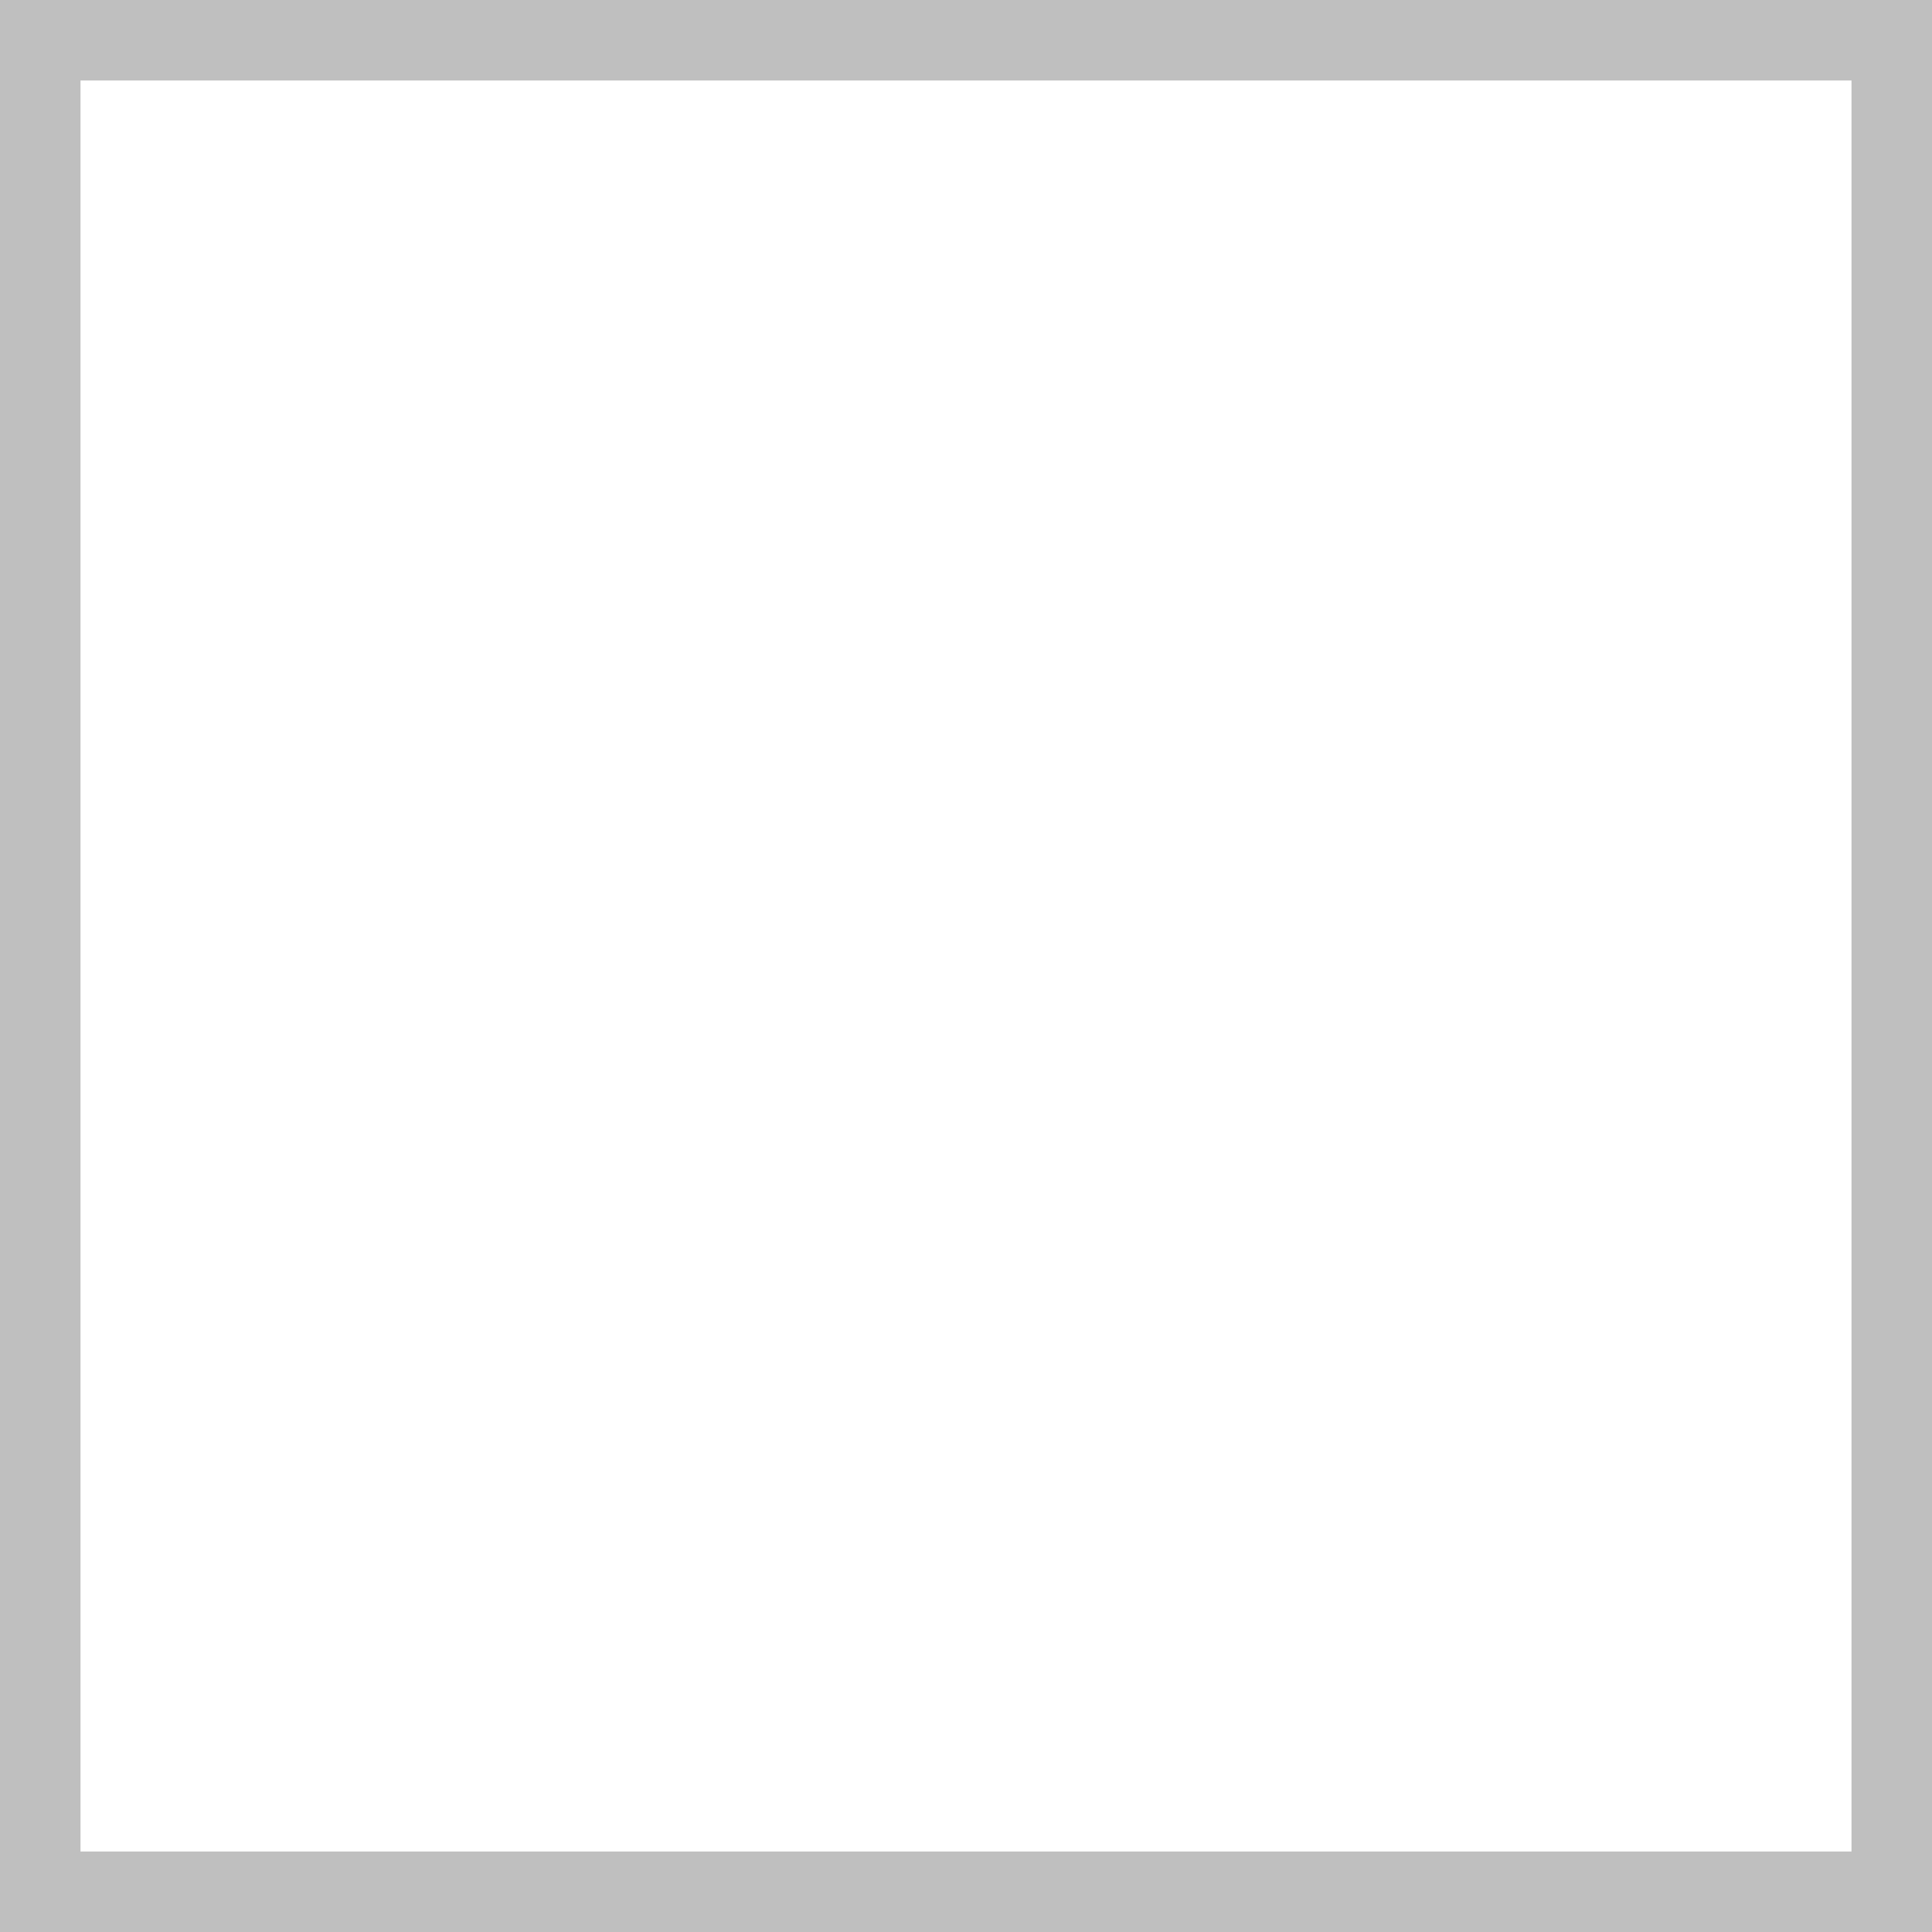
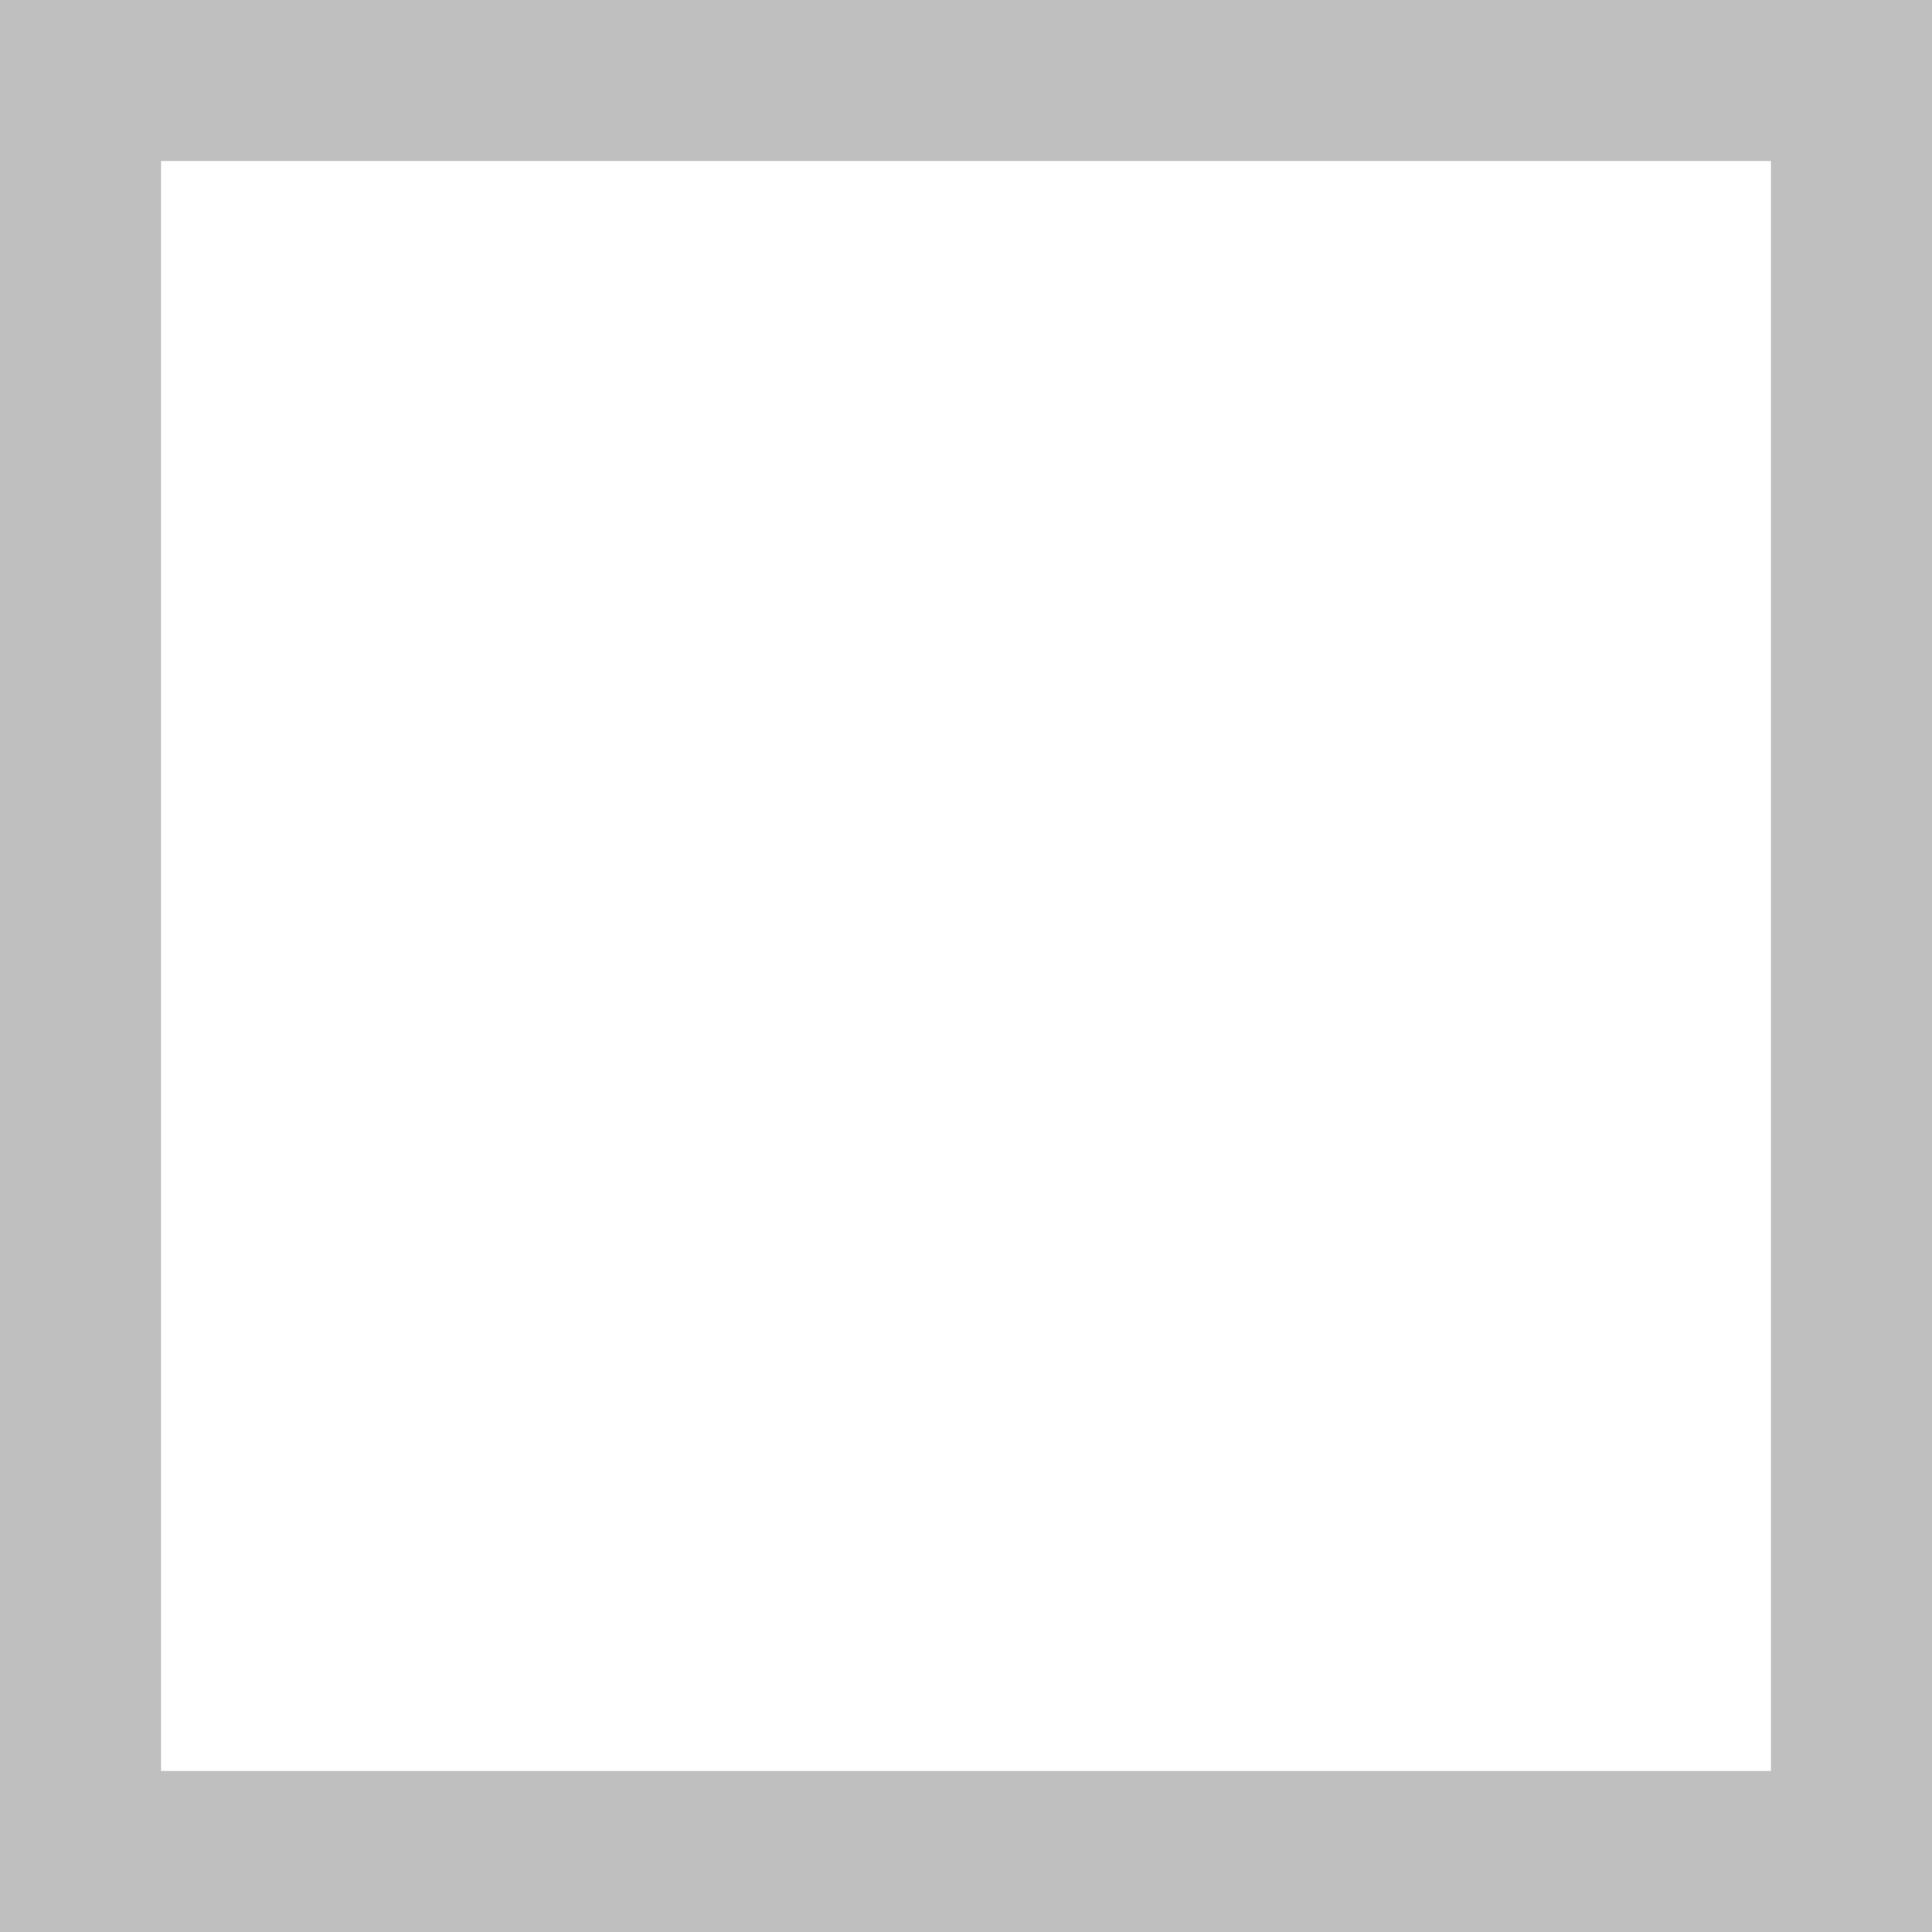
- <svg xmlns="http://www.w3.org/2000/svg" width="24" height="24" viewBox="0 0 24 24" fill="none">
-   <rect x="0.5" y="0.5" width="23" height="23" stroke="#BFBFBF" />
+ <svg xmlns="http://www.w3.org/2000/svg" width="12" height="12" viewBox="0 0 12 12" fill="none">
+   <rect x="0.5" y="0.5" width="11" height="11" stroke="#BFBFBF" />
</svg>
